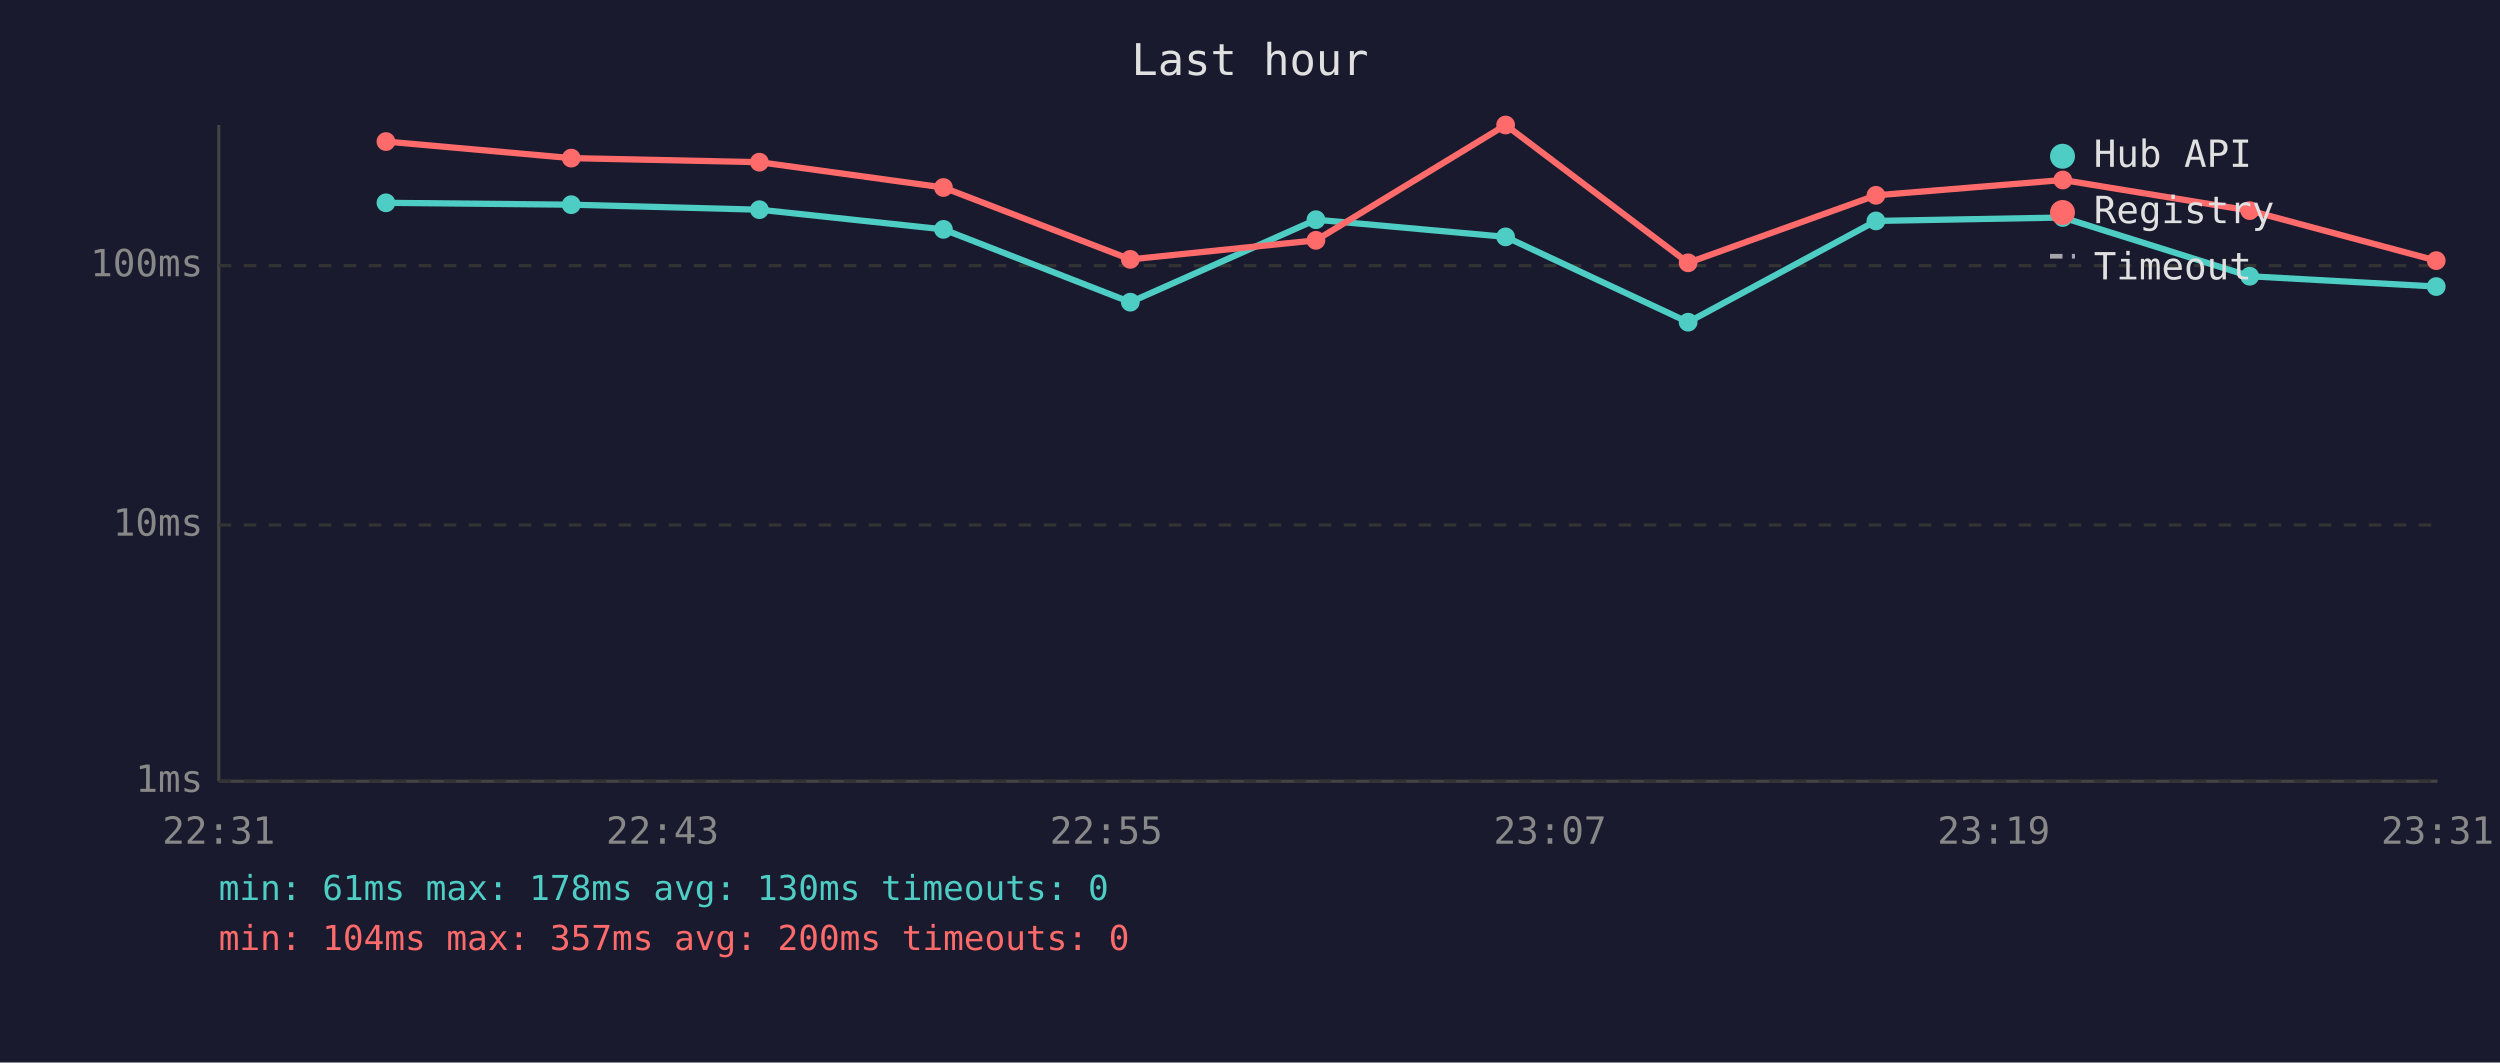
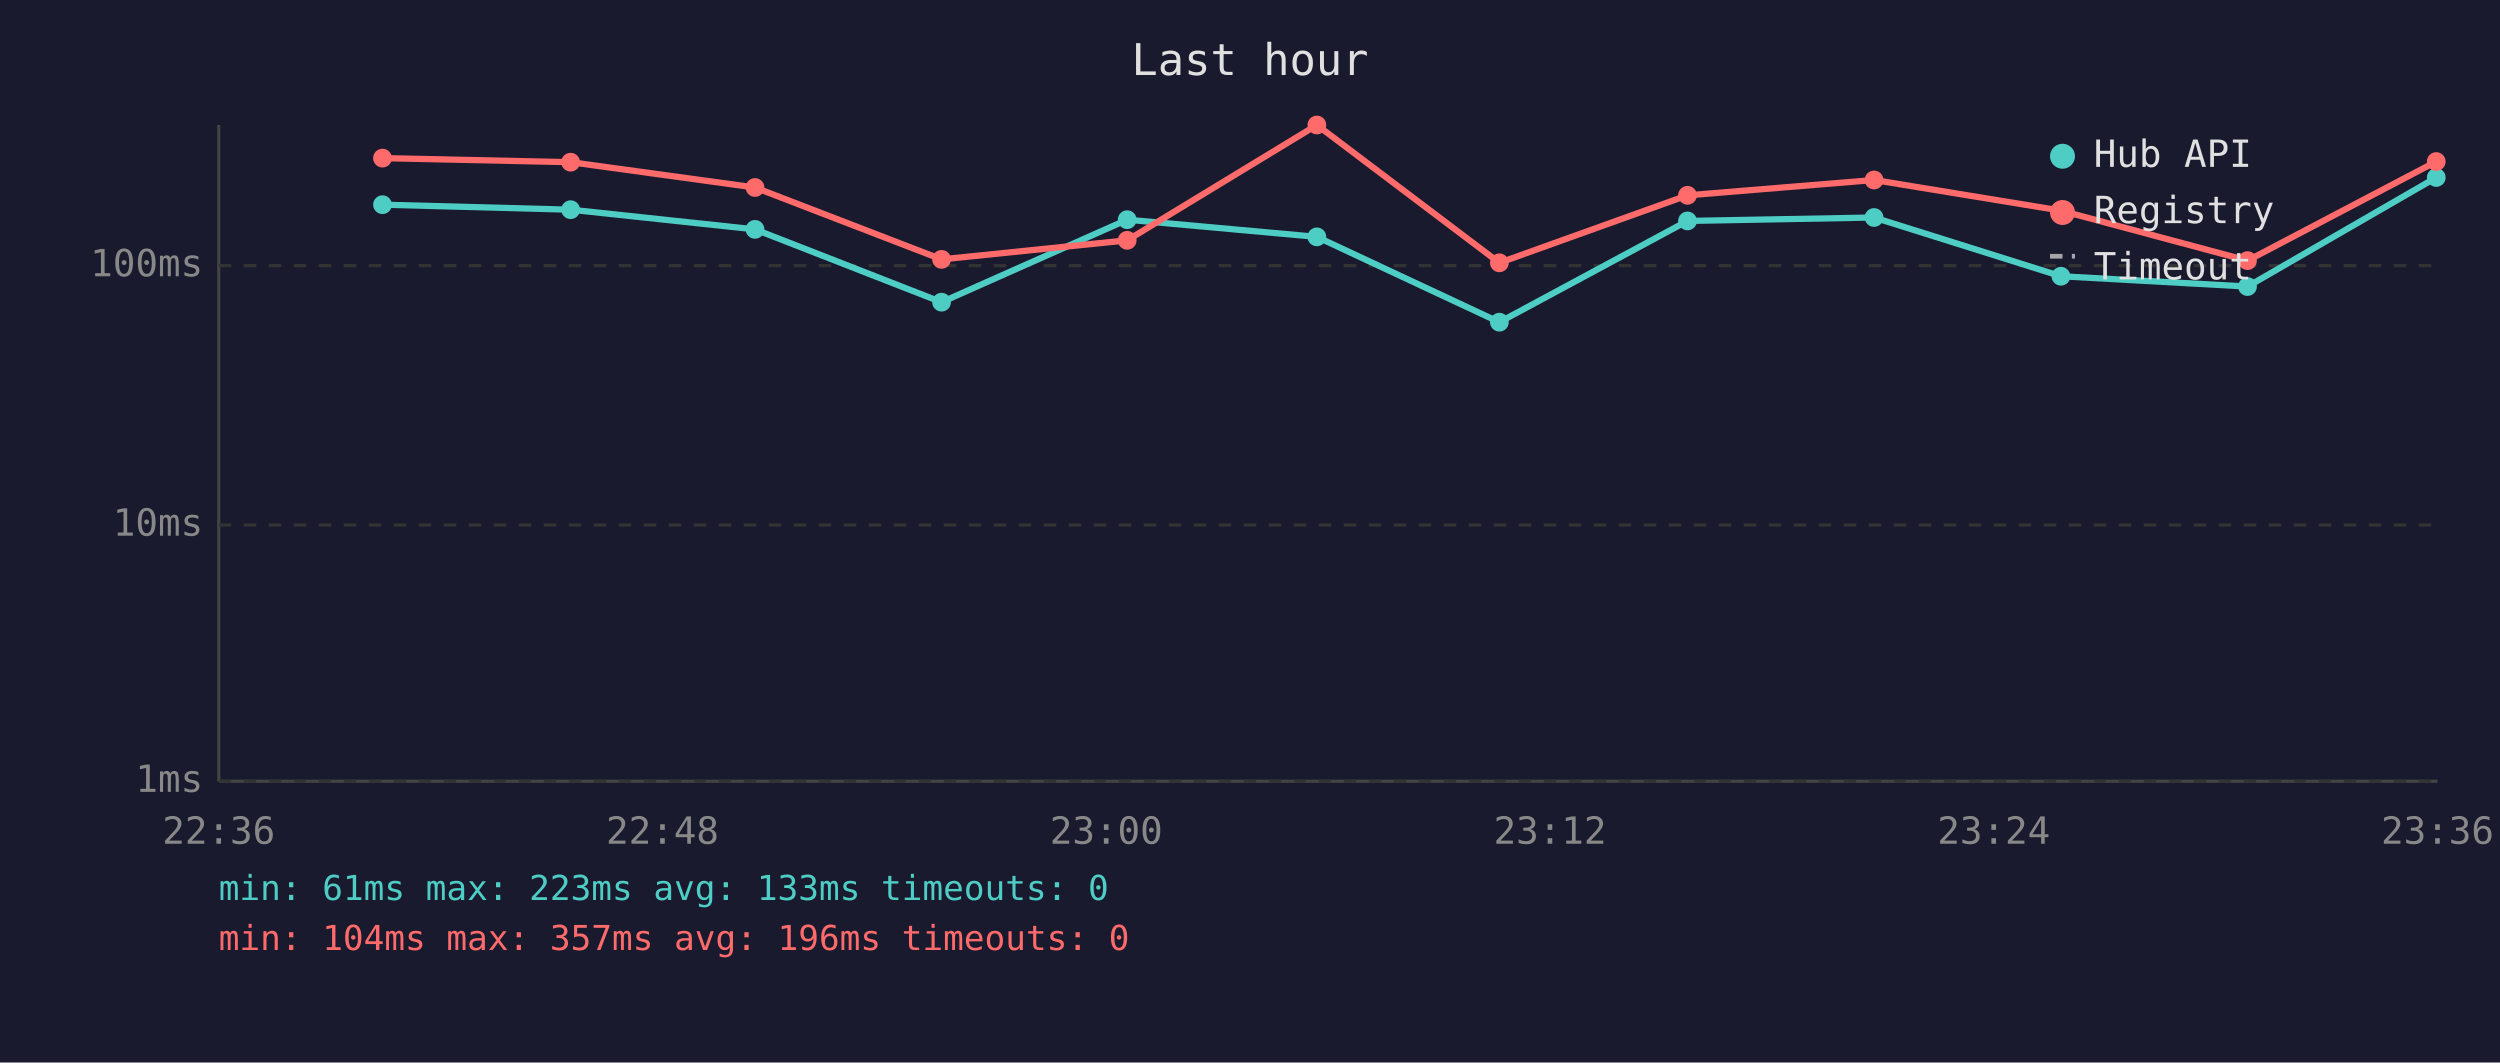
<svg xmlns="http://www.w3.org/2000/svg" viewBox="0 0 800 340" font-family="monospace" font-size="12">
  <rect width="800" height="340" fill="#1a1a2e" />
  <text x="400" y="24" fill="#e0e0e0" font-size="14" text-anchor="middle">Last hour</text>
  <line x1="70" y1="40" x2="70" y2="250" stroke="#444" stroke-width="1" />
  <line x1="70" y1="250" x2="780" y2="250" stroke="#444" stroke-width="1" />
  <line x1="70" y1="250" x2="780" y2="250" stroke="#333" stroke-width="1" stroke-dasharray="4" />
  <text x="65" y="250" fill="#888" text-anchor="end" dominant-baseline="middle">1ms</text>
  <line x1="70" y1="168" x2="780" y2="168" stroke="#333" stroke-width="1" stroke-dasharray="4" />
  <text x="65" y="168" fill="#888" text-anchor="end" dominant-baseline="middle">10ms</text>
  <line x1="70" y1="85" x2="780" y2="85" stroke="#333" stroke-width="1" stroke-dasharray="4" />
  <text x="65" y="85" fill="#888" text-anchor="end" dominant-baseline="middle">100ms</text>
-   <text x="70" y="270" fill="#888" text-anchor="middle">22:31</text>
-   <text x="212" y="270" fill="#888" text-anchor="middle">22:43</text>
-   <text x="354" y="270" fill="#888" text-anchor="middle">22:55</text>
-   <text x="496" y="270" fill="#888" text-anchor="middle">23:07</text>
-   <text x="638" y="270" fill="#888" text-anchor="middle">23:19</text>
-   <text x="780" y="270" fill="#888" text-anchor="middle">23:31</text>
-   <polyline points="123.5,64.9 182.8,65.5 243.0,67.1 301.9,73.4 361.7,96.7 421.1,70.3 481.8,75.8 540.2,103.1 600.3,70.7 660.1,69.6 719.9,88.4 779.6,91.7" fill="none" stroke="#4ecdc4" stroke-width="2" opacity="1" />
-   <circle cx="123.5" cy="64.9" r="3" fill="#4ecdc4" />
-   <circle cx="182.8" cy="65.5" r="3" fill="#4ecdc4" />
-   <circle cx="243.0" cy="67.1" r="3" fill="#4ecdc4" />
-   <circle cx="301.9" cy="73.4" r="3" fill="#4ecdc4" />
-   <circle cx="361.7" cy="96.7" r="3" fill="#4ecdc4" />
-   <circle cx="421.1" cy="70.3" r="3" fill="#4ecdc4" />
-   <circle cx="481.8" cy="75.8" r="3" fill="#4ecdc4" />
-   <circle cx="540.2" cy="103.1" r="3" fill="#4ecdc4" />
-   <circle cx="600.3" cy="70.7" r="3" fill="#4ecdc4" />
-   <circle cx="660.1" cy="69.6" r="3" fill="#4ecdc4" />
-   <circle cx="719.9" cy="88.4" r="3" fill="#4ecdc4" />
-   <circle cx="779.6" cy="91.7" r="3" fill="#4ecdc4" />
-   <polyline points="123.5,45.3 182.8,50.6 243.0,51.9 301.9,60.0 361.7,83.0 421.1,76.9 481.8,40.0 540.2,84.1 600.3,62.5 660.1,57.6 719.9,67.4 779.6,83.4" fill="none" stroke="#ff6b6b" stroke-width="2" opacity="1" />
-   <circle cx="123.5" cy="45.3" r="3" fill="#ff6b6b" />
-   <circle cx="182.8" cy="50.6" r="3" fill="#ff6b6b" />
-   <circle cx="243.0" cy="51.9" r="3" fill="#ff6b6b" />
-   <circle cx="301.9" cy="60.0" r="3" fill="#ff6b6b" />
-   <circle cx="361.7" cy="83.0" r="3" fill="#ff6b6b" />
-   <circle cx="421.1" cy="76.9" r="3" fill="#ff6b6b" />
-   <circle cx="481.8" cy="40.0" r="3" fill="#ff6b6b" />
-   <circle cx="540.2" cy="84.1" r="3" fill="#ff6b6b" />
-   <circle cx="600.3" cy="62.5" r="3" fill="#ff6b6b" />
-   <circle cx="660.1" cy="57.6" r="3" fill="#ff6b6b" />
-   <circle cx="719.9" cy="67.4" r="3" fill="#ff6b6b" />
-   <circle cx="779.6" cy="83.4" r="3" fill="#ff6b6b" />
+   <text x="70" y="270" fill="#888" text-anchor="middle">22:36</text>
+   <text x="212" y="270" fill="#888" text-anchor="middle">22:48</text>
+   <text x="354" y="270" fill="#888" text-anchor="middle">23:00</text>
+   <text x="496" y="270" fill="#888" text-anchor="middle">23:12</text>
+   <text x="638" y="270" fill="#888" text-anchor="middle">23:24</text>
+   <text x="780" y="270" fill="#888" text-anchor="middle">23:36</text>
+   <polyline points="122.4,65.5 182.6,67.1 241.6,73.4 301.3,96.7 360.7,70.3 421.4,75.8 479.8,103.1 540.0,70.7 599.7,69.6 659.5,88.4 719.2,91.7 779.6,56.8" fill="none" stroke="#4ecdc4" stroke-width="2" opacity="1" />
+   <circle cx="122.4" cy="65.5" r="3" fill="#4ecdc4" />
+   <circle cx="182.6" cy="67.1" r="3" fill="#4ecdc4" />
+   <circle cx="241.6" cy="73.4" r="3" fill="#4ecdc4" />
+   <circle cx="301.3" cy="96.7" r="3" fill="#4ecdc4" />
+   <circle cx="360.7" cy="70.3" r="3" fill="#4ecdc4" />
+   <circle cx="421.4" cy="75.8" r="3" fill="#4ecdc4" />
+   <circle cx="479.8" cy="103.1" r="3" fill="#4ecdc4" />
+   <circle cx="540.0" cy="70.7" r="3" fill="#4ecdc4" />
+   <circle cx="599.7" cy="69.6" r="3" fill="#4ecdc4" />
+   <circle cx="659.5" cy="88.4" r="3" fill="#4ecdc4" />
+   <circle cx="719.2" cy="91.7" r="3" fill="#4ecdc4" />
+   <circle cx="779.6" cy="56.8" r="3" fill="#4ecdc4" />
+   <polyline points="122.4,50.6 182.6,51.9 241.6,60.0 301.3,83.0 360.7,76.9 421.4,40.0 479.8,84.1 540.0,62.5 599.7,57.6 659.5,67.4 719.2,83.4 779.6,51.7" fill="none" stroke="#ff6b6b" stroke-width="2" opacity="1" />
+   <circle cx="122.4" cy="50.6" r="3" fill="#ff6b6b" />
+   <circle cx="182.6" cy="51.9" r="3" fill="#ff6b6b" />
+   <circle cx="241.6" cy="60.0" r="3" fill="#ff6b6b" />
+   <circle cx="301.3" cy="83.0" r="3" fill="#ff6b6b" />
+   <circle cx="360.7" cy="76.9" r="3" fill="#ff6b6b" />
+   <circle cx="421.4" cy="40.0" r="3" fill="#ff6b6b" />
+   <circle cx="479.8" cy="84.1" r="3" fill="#ff6b6b" />
+   <circle cx="540.0" cy="62.5" r="3" fill="#ff6b6b" />
+   <circle cx="599.7" cy="57.6" r="3" fill="#ff6b6b" />
+   <circle cx="659.5" cy="67.4" r="3" fill="#ff6b6b" />
+   <circle cx="719.2" cy="83.4" r="3" fill="#ff6b6b" />
+   <circle cx="779.6" cy="51.7" r="3" fill="#ff6b6b" />
  <circle cx="660" cy="50" r="4" fill="#4ecdc4" />
  <text x="670" y="50" fill="#e0e0e0" dominant-baseline="middle">Hub API</text>
  <circle cx="660" cy="68" r="4" fill="#ff6b6b" />
  <text x="670" y="68" fill="#e0e0e0" dominant-baseline="middle">Registry</text>
  <line x1="656" y1="82" x2="664" y2="82" stroke="#e0e0e0" stroke-width="1.5" stroke-dasharray="4,3" opacity="0.7" />
  <text x="670" y="86" fill="#e0e0e0" dominant-baseline="middle">Timeout</text>
-   <text x="70" y="288" fill="#4ecdc4" font-size="11">min: 61ms  max: 178ms  avg: 130ms  timeouts: 0</text>
-   <text x="70" y="304" fill="#ff6b6b" font-size="11">min: 104ms  max: 357ms  avg: 200ms  timeouts: 0</text>
+   <text x="70" y="288" fill="#4ecdc4" font-size="11">min: 61ms  max: 223ms  avg: 133ms  timeouts: 0</text>
+   <text x="70" y="304" fill="#ff6b6b" font-size="11">min: 104ms  max: 357ms  avg: 196ms  timeouts: 0</text>
</svg>
